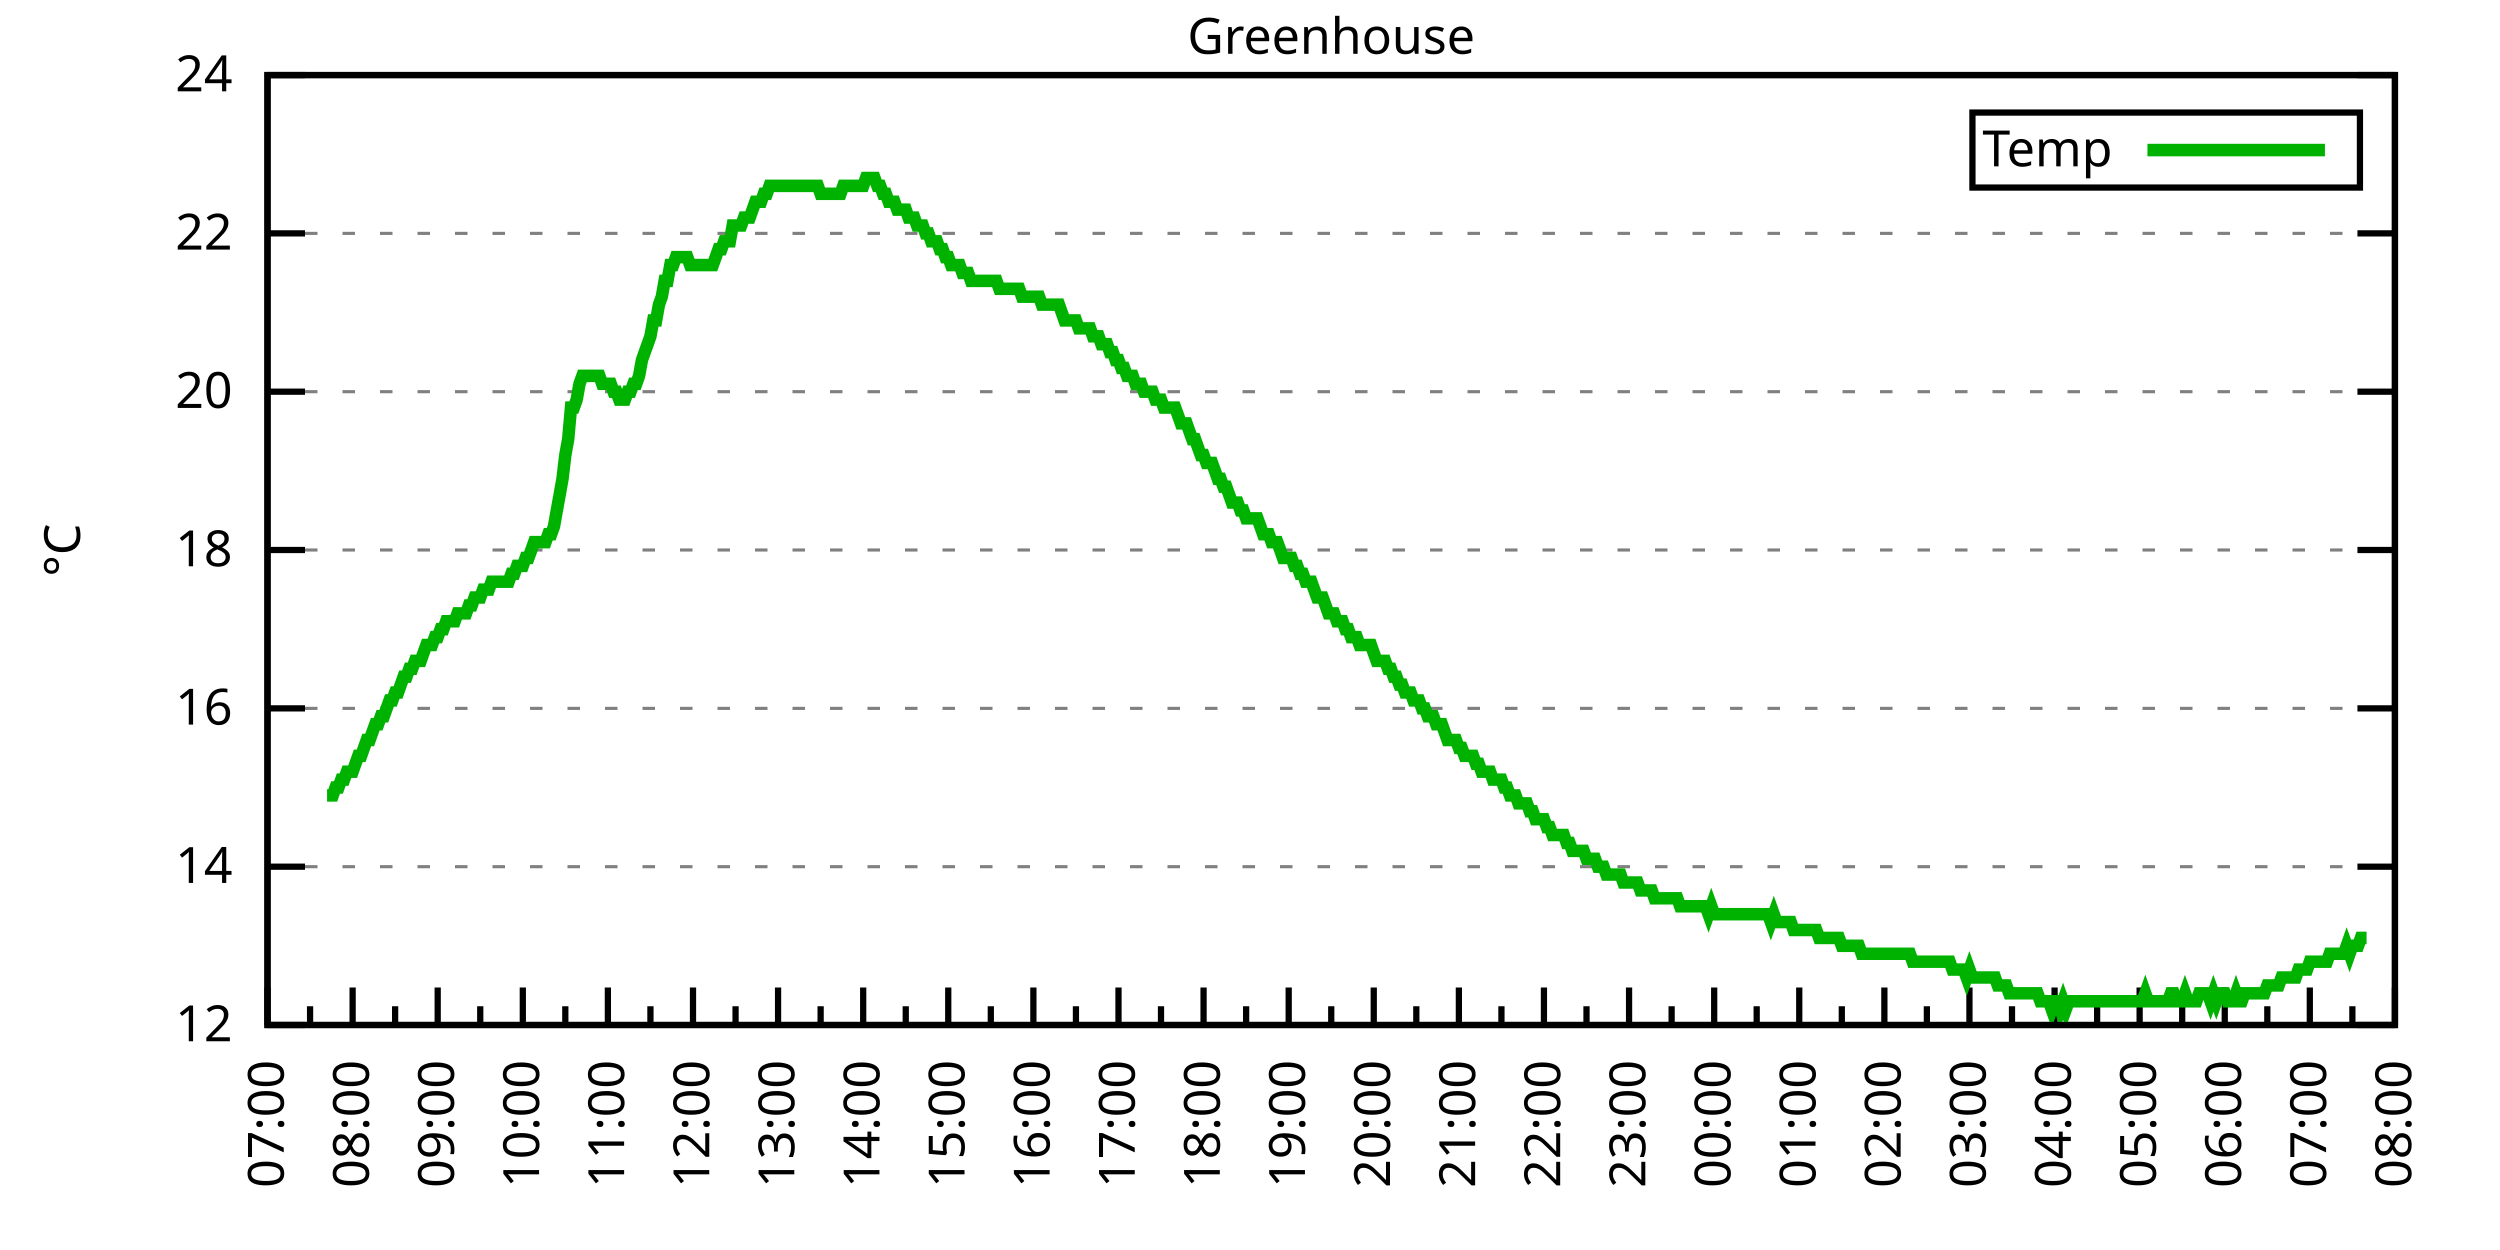
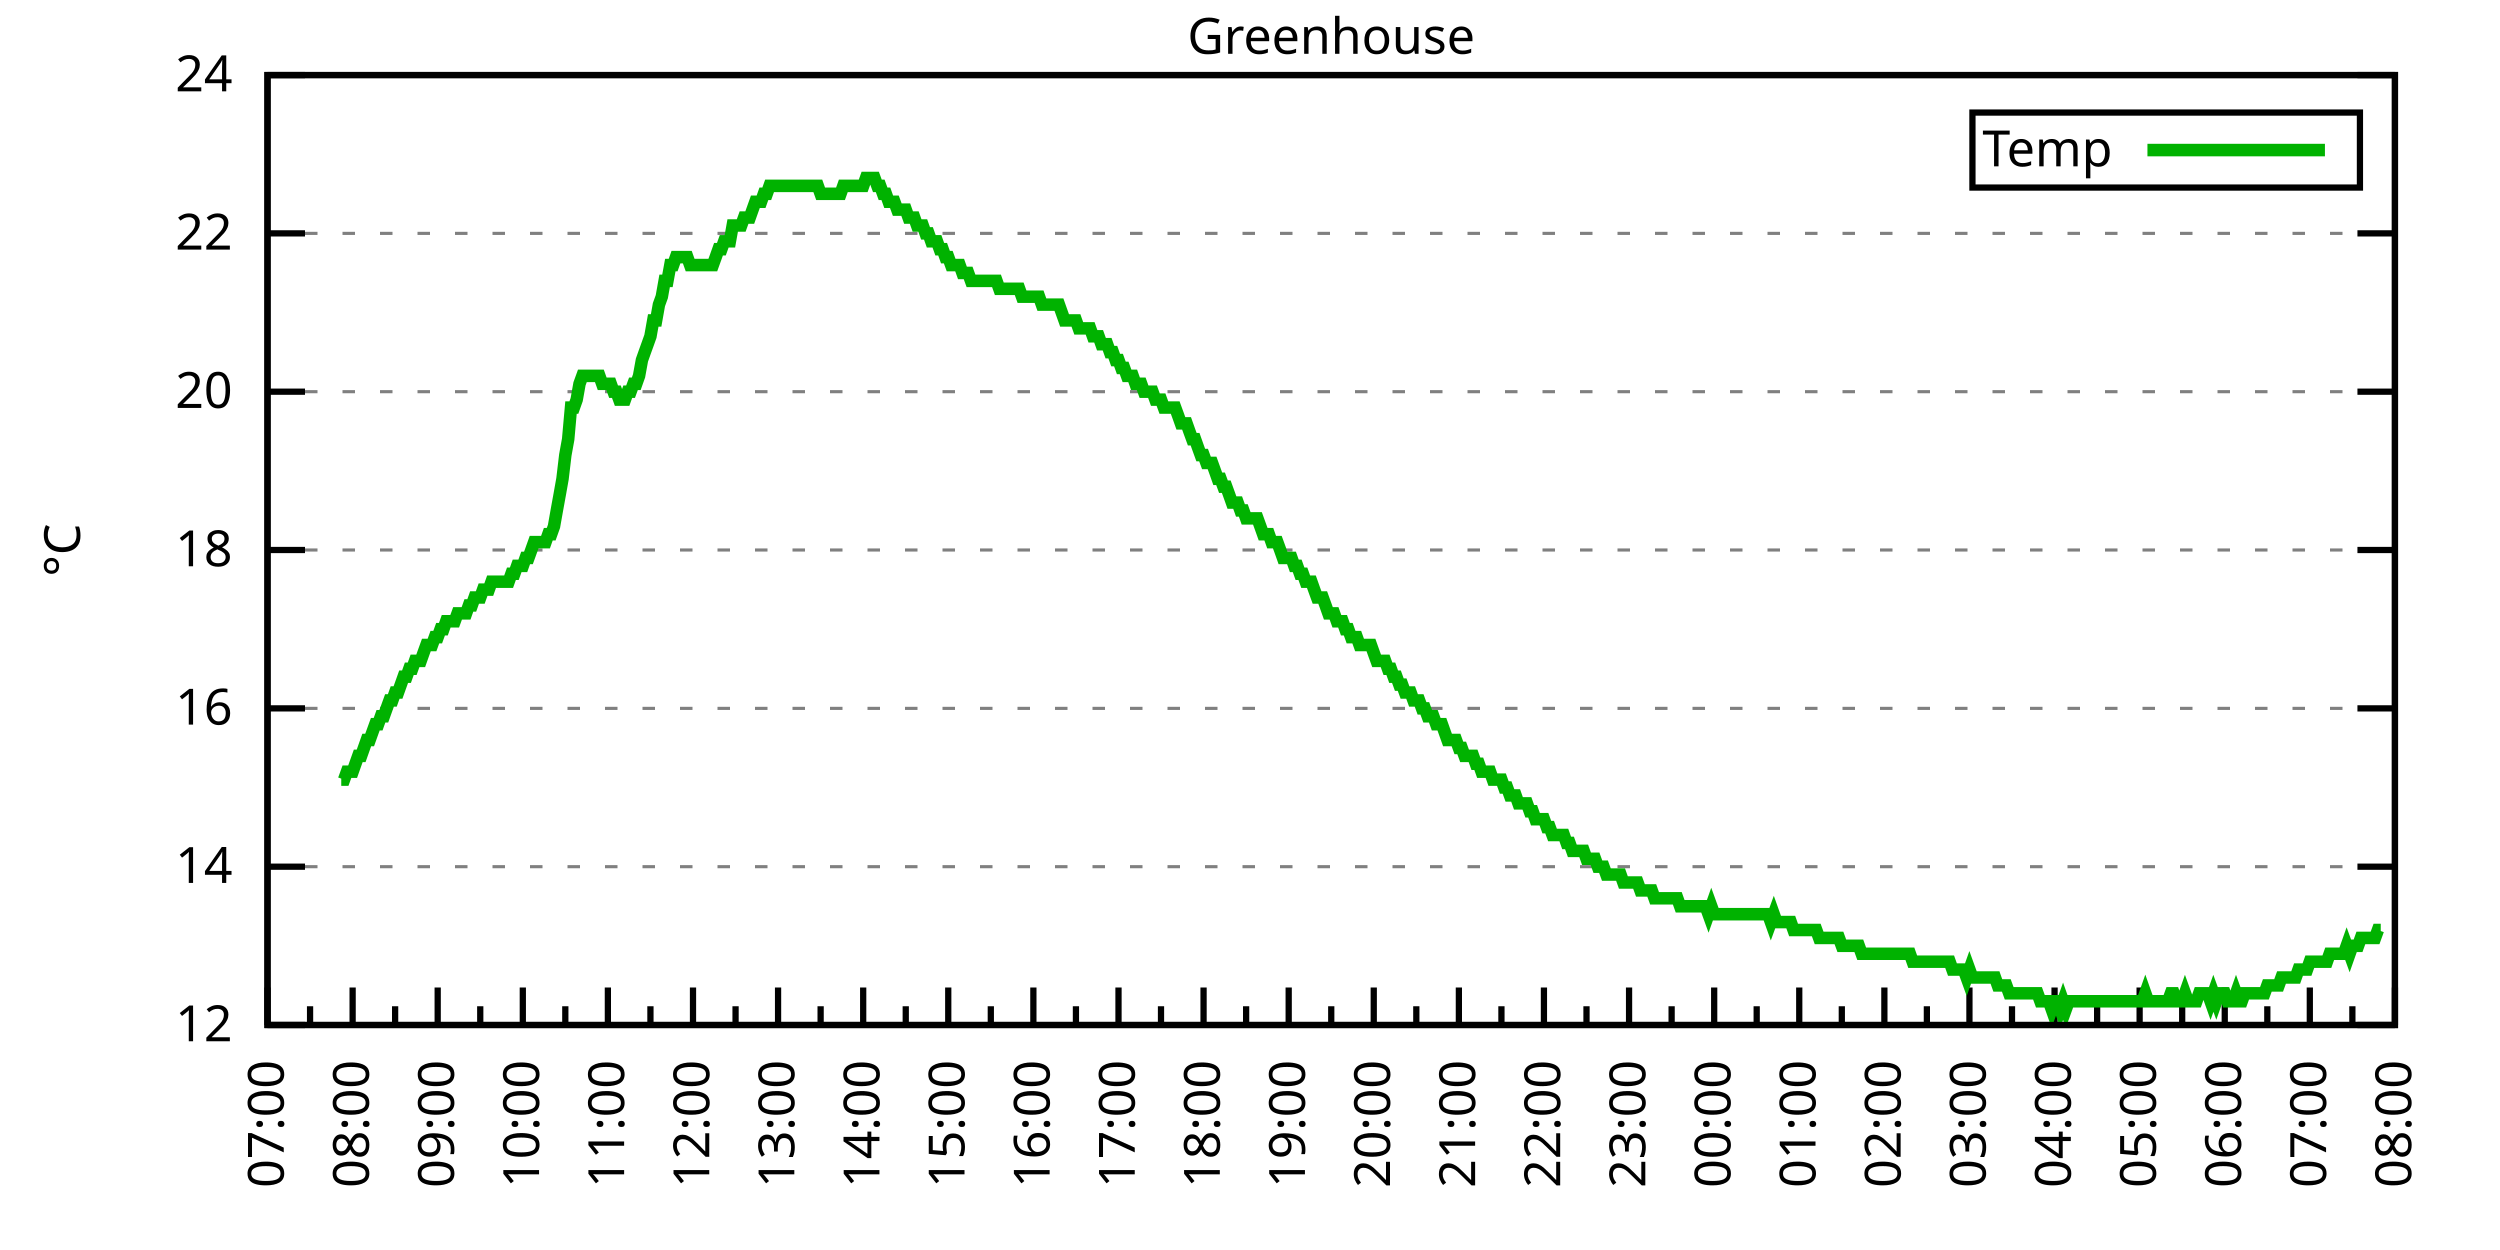
<svg xmlns="http://www.w3.org/2000/svg" xmlns:xlink="http://www.w3.org/1999/xlink" width="400" height="200" viewBox="0 0 400 200">
  <g id="gnuplot_canvas">
    <rect x="0" y="0" width="400" height="200" fill="none" />
    <defs>
      <circle id="gpDot" r="0.5" stroke-width="0.5" stroke="currentColor" />
      <path id="gpPt0" stroke-width="0.333" stroke="currentColor" d="M-1,0 h2 M0,-1 v2" />
      <path id="gpPt1" stroke-width="0.333" stroke="currentColor" d="M-1,-1 L1,1 M1,-1 L-1,1" />
      <path id="gpPt2" stroke-width="0.333" stroke="currentColor" d="M-1,0 L1,0 M0,-1 L0,1 M-1,-1 L1,1 M-1,1 L1,-1" />
      <rect id="gpPt3" stroke-width="0.333" stroke="currentColor" x="-1" y="-1" width="2" height="2" />
      <rect id="gpPt4" stroke-width="0.333" stroke="currentColor" fill="currentColor" x="-1" y="-1" width="2" height="2" />
      <circle id="gpPt5" stroke-width="0.333" stroke="currentColor" cx="0" cy="0" r="1" />
      <use xlink:href="#gpPt5" id="gpPt6" fill="currentColor" stroke="none" />
      <path id="gpPt7" stroke-width="0.333" stroke="currentColor" d="M0,-1.33 L-1.33,0.67 L1.33,0.67 z" />
      <use xlink:href="#gpPt7" id="gpPt8" fill="currentColor" stroke="none" />
      <use xlink:href="#gpPt7" id="gpPt9" stroke="currentColor" transform="rotate(180)" />
      <use xlink:href="#gpPt9" id="gpPt10" fill="currentColor" stroke="none" />
      <use xlink:href="#gpPt3" id="gpPt11" stroke="currentColor" transform="rotate(45)" />
      <use xlink:href="#gpPt11" id="gpPt12" fill="currentColor" stroke="none" />
      <path id="gpPt13" stroke-width="0.333" stroke="currentColor" d="M0,1.330 L1.265,0.411 L0.782,-1.067 L-0.782,-1.076 L-1.265,0.411 z" />
      <use xlink:href="#gpPt13" id="gpPt14" fill="currentColor" stroke="none" />
      <filter id="textbox" filterUnits="objectBoundingBox" x="0" y="0" height="1" width="1">
        <feFlood flood-color="white" flood-opacity="1" result="bgnd" />
        <feComposite in="SourceGraphic" in2="bgnd" operator="atop" />
      </filter>
      <filter id="greybox" filterUnits="objectBoundingBox" x="0" y="0" height="1" width="1">
        <feFlood flood-color="lightgrey" flood-opacity="1" result="grey" />
        <feComposite in="SourceGraphic" in2="grey" operator="atop" />
      </filter>
    </defs>
    <g fill="none" color="white" stroke="currentColor" stroke-width="1.00" stroke-linecap="butt" stroke-linejoin="miter">
</g>
    <g fill="none" color="black" stroke="currentColor" stroke-width="1.00" stroke-linecap="butt" stroke-linejoin="miter">
      <g stroke="none" shape-rendering="crispEdges">
        <polygon fill="rgb(255, 255, 255)" points="42.80,164.00 383.18,164.00 383.18,12.02 42.80,12.02 " />
      </g>
    </g>
    <g fill="none" color="black" stroke="currentColor" stroke-width="1.00" stroke-linecap="butt" stroke-linejoin="miter">
</g>
    <g fill="none" color="black" stroke="black" stroke-width="0.50" stroke-linecap="butt" stroke-linejoin="miter">
</g>
    <g fill="none" color="gray" stroke="currentColor" stroke-width="0.50" stroke-linecap="butt" stroke-linejoin="miter">
      <path stroke="gray" stroke-dasharray="2,4" class="gridline" d="M42.80,164.00 L383.19,164.00  " />
    </g>
    <g fill="none" color="gray" stroke="gray" stroke-width="1.00" stroke-linecap="butt" stroke-linejoin="miter">
</g>
    <g fill="none" color="black" stroke="currentColor" stroke-width="1.00" stroke-linecap="butt" stroke-linejoin="miter">
      <path stroke="black" d="M42.80,164.00 L48.80,164.00 M383.19,164.00 L377.19,164.00  " />
      <g transform="translate(37.20,166.60)" stroke="none" fill="black" font-family="Sans" font-size="8.00" text-anchor="end">
        <text>
          <tspan font-family="Sans"> 12</tspan>
        </text>
      </g>
    </g>
    <g fill="none" color="black" stroke="currentColor" stroke-width="1.00" stroke-linecap="butt" stroke-linejoin="miter">
</g>
    <g fill="none" color="black" stroke="black" stroke-width="0.50" stroke-linecap="butt" stroke-linejoin="miter">
</g>
    <g fill="none" color="gray" stroke="currentColor" stroke-width="0.50" stroke-linecap="butt" stroke-linejoin="miter">
      <path stroke="gray" stroke-dasharray="2,4" class="gridline" d="M42.80,138.67 L383.19,138.67  " />
    </g>
    <g fill="none" color="gray" stroke="gray" stroke-width="1.00" stroke-linecap="butt" stroke-linejoin="miter">
</g>
    <g fill="none" color="black" stroke="currentColor" stroke-width="1.00" stroke-linecap="butt" stroke-linejoin="miter">
      <path stroke="black" d="M42.80,138.67 L48.80,138.67 M383.19,138.67 L377.19,138.67  " />
      <g transform="translate(37.20,141.27)" stroke="none" fill="black" font-family="Sans" font-size="8.00" text-anchor="end">
        <text>
          <tspan font-family="Sans"> 14</tspan>
        </text>
      </g>
    </g>
    <g fill="none" color="black" stroke="currentColor" stroke-width="1.00" stroke-linecap="butt" stroke-linejoin="miter">
</g>
    <g fill="none" color="black" stroke="black" stroke-width="0.50" stroke-linecap="butt" stroke-linejoin="miter">
</g>
    <g fill="none" color="gray" stroke="currentColor" stroke-width="0.50" stroke-linecap="butt" stroke-linejoin="miter">
      <path stroke="gray" stroke-dasharray="2,4" class="gridline" d="M42.80,113.34 L383.19,113.34  " />
    </g>
    <g fill="none" color="gray" stroke="gray" stroke-width="1.00" stroke-linecap="butt" stroke-linejoin="miter">
</g>
    <g fill="none" color="black" stroke="currentColor" stroke-width="1.00" stroke-linecap="butt" stroke-linejoin="miter">
      <path stroke="black" d="M42.80,113.34 L48.80,113.34 M383.19,113.34 L377.19,113.34  " />
      <g transform="translate(37.20,115.94)" stroke="none" fill="black" font-family="Sans" font-size="8.00" text-anchor="end">
        <text>
          <tspan font-family="Sans"> 16</tspan>
        </text>
      </g>
    </g>
    <g fill="none" color="black" stroke="currentColor" stroke-width="1.00" stroke-linecap="butt" stroke-linejoin="miter">
</g>
    <g fill="none" color="black" stroke="black" stroke-width="0.50" stroke-linecap="butt" stroke-linejoin="miter">
</g>
    <g fill="none" color="gray" stroke="currentColor" stroke-width="0.50" stroke-linecap="butt" stroke-linejoin="miter">
      <path stroke="gray" stroke-dasharray="2,4" class="gridline" d="M42.80,88.00 L383.19,88.00  " />
    </g>
    <g fill="none" color="gray" stroke="gray" stroke-width="1.00" stroke-linecap="butt" stroke-linejoin="miter">
</g>
    <g fill="none" color="black" stroke="currentColor" stroke-width="1.00" stroke-linecap="butt" stroke-linejoin="miter">
      <path stroke="black" d="M42.80,88.00 L48.80,88.00 M383.19,88.00 L377.19,88.00  " />
      <g transform="translate(37.20,90.60)" stroke="none" fill="black" font-family="Sans" font-size="8.00" text-anchor="end">
        <text>
          <tspan font-family="Sans"> 18</tspan>
        </text>
      </g>
    </g>
    <g fill="none" color="black" stroke="currentColor" stroke-width="1.00" stroke-linecap="butt" stroke-linejoin="miter">
</g>
    <g fill="none" color="black" stroke="black" stroke-width="0.50" stroke-linecap="butt" stroke-linejoin="miter">
</g>
    <g fill="none" color="gray" stroke="currentColor" stroke-width="0.50" stroke-linecap="butt" stroke-linejoin="miter">
      <path stroke="gray" stroke-dasharray="2,4" class="gridline" d="M42.80,62.67 L383.19,62.67  " />
    </g>
    <g fill="none" color="gray" stroke="gray" stroke-width="1.00" stroke-linecap="butt" stroke-linejoin="miter">
</g>
    <g fill="none" color="black" stroke="currentColor" stroke-width="1.00" stroke-linecap="butt" stroke-linejoin="miter">
      <path stroke="black" d="M42.80,62.67 L48.80,62.67 M383.19,62.67 L377.19,62.67  " />
      <g transform="translate(37.20,65.27)" stroke="none" fill="black" font-family="Sans" font-size="8.00" text-anchor="end">
        <text>
          <tspan font-family="Sans"> 20</tspan>
        </text>
      </g>
    </g>
    <g fill="none" color="black" stroke="currentColor" stroke-width="1.00" stroke-linecap="butt" stroke-linejoin="miter">
</g>
    <g fill="none" color="black" stroke="black" stroke-width="0.50" stroke-linecap="butt" stroke-linejoin="miter">
</g>
    <g fill="none" color="gray" stroke="currentColor" stroke-width="0.50" stroke-linecap="butt" stroke-linejoin="miter">
      <path stroke="gray" stroke-dasharray="2,4" class="gridline" d="M42.80,37.34 L383.19,37.34  " />
    </g>
    <g fill="none" color="gray" stroke="gray" stroke-width="1.00" stroke-linecap="butt" stroke-linejoin="miter">
</g>
    <g fill="none" color="black" stroke="currentColor" stroke-width="1.00" stroke-linecap="butt" stroke-linejoin="miter">
      <path stroke="black" d="M42.80,37.34 L48.80,37.34 M383.19,37.34 L377.19,37.34  " />
      <g transform="translate(37.20,39.94)" stroke="none" fill="black" font-family="Sans" font-size="8.00" text-anchor="end">
        <text>
          <tspan font-family="Sans"> 22</tspan>
        </text>
      </g>
    </g>
    <g fill="none" color="black" stroke="currentColor" stroke-width="1.00" stroke-linecap="butt" stroke-linejoin="miter">
</g>
    <g fill="none" color="black" stroke="black" stroke-width="0.50" stroke-linecap="butt" stroke-linejoin="miter">
</g>
    <g fill="none" color="gray" stroke="currentColor" stroke-width="0.50" stroke-linecap="butt" stroke-linejoin="miter">
      <path stroke="gray" stroke-dasharray="2,4" class="gridline" d="M42.80,12.01 L383.19,12.01  " />
    </g>
    <g fill="none" color="gray" stroke="gray" stroke-width="1.00" stroke-linecap="butt" stroke-linejoin="miter">
</g>
    <g fill="none" color="black" stroke="currentColor" stroke-width="1.00" stroke-linecap="butt" stroke-linejoin="miter">
      <path stroke="black" d="M42.80,12.01 L48.80,12.01 M383.19,12.01 L377.19,12.01  " />
      <g transform="translate(37.20,14.61)" stroke="none" fill="black" font-family="Sans" font-size="8.00" text-anchor="end">
        <text>
          <tspan font-family="Sans"> 24</tspan>
        </text>
      </g>
    </g>
    <g fill="none" color="black" stroke="currentColor" stroke-width="1.00" stroke-linecap="butt" stroke-linejoin="miter">
      <path stroke="black" d="M42.80,164.00 L42.80,158.00  " />
      <g transform="translate(45.40,169.60) rotate(270)" stroke="none" fill="black" font-family="Sans" font-size="8.00" text-anchor="end">
        <text>
          <tspan font-family="Sans">07:00</tspan>
        </text>
      </g>
    </g>
    <g fill="none" color="black" stroke="currentColor" stroke-width="1.00" stroke-linecap="butt" stroke-linejoin="miter">
      <path stroke="black" d="M49.61,164.00 L49.61,161.00 M56.42,164.00 L56.42,158.00  " />
      <g transform="translate(59.02,169.60) rotate(270)" stroke="none" fill="black" font-family="Sans" font-size="8.00" text-anchor="end">
        <text>
          <tspan font-family="Sans">08:00</tspan>
        </text>
      </g>
    </g>
    <g fill="none" color="black" stroke="currentColor" stroke-width="1.00" stroke-linecap="butt" stroke-linejoin="miter">
      <path stroke="black" d="M63.22,164.00 L63.22,161.00 M70.03,164.00 L70.03,158.00  " />
      <g transform="translate(72.63,169.60) rotate(270)" stroke="none" fill="black" font-family="Sans" font-size="8.00" text-anchor="end">
        <text>
          <tspan font-family="Sans">09:00</tspan>
        </text>
      </g>
    </g>
    <g fill="none" color="black" stroke="currentColor" stroke-width="1.00" stroke-linecap="butt" stroke-linejoin="miter">
      <path stroke="black" d="M76.84,164.00 L76.84,161.00 M83.65,164.00 L83.65,158.00  " />
      <g transform="translate(86.25,169.60) rotate(270)" stroke="none" fill="black" font-family="Sans" font-size="8.00" text-anchor="end">
        <text>
          <tspan font-family="Sans">10:00</tspan>
        </text>
      </g>
    </g>
    <g fill="none" color="black" stroke="currentColor" stroke-width="1.00" stroke-linecap="butt" stroke-linejoin="miter">
      <path stroke="black" d="M90.45,164.00 L90.45,161.00 M97.26,164.00 L97.26,158.00  " />
      <g transform="translate(99.86,169.60) rotate(270)" stroke="none" fill="black" font-family="Sans" font-size="8.00" text-anchor="end">
        <text>
          <tspan font-family="Sans">11:00</tspan>
        </text>
      </g>
    </g>
    <g fill="none" color="black" stroke="currentColor" stroke-width="1.00" stroke-linecap="butt" stroke-linejoin="miter">
      <path stroke="black" d="M104.07,164.00 L104.07,161.00 M110.88,164.00 L110.88,158.00  " />
      <g transform="translate(113.48,169.60) rotate(270)" stroke="none" fill="black" font-family="Sans" font-size="8.00" text-anchor="end">
        <text>
          <tspan font-family="Sans">12:00</tspan>
        </text>
      </g>
    </g>
    <g fill="none" color="black" stroke="currentColor" stroke-width="1.00" stroke-linecap="butt" stroke-linejoin="miter">
      <path stroke="black" d="M117.69,164.00 L117.69,161.00 M124.49,164.00 L124.49,158.00  " />
      <g transform="translate(127.09,169.60) rotate(270)" stroke="none" fill="black" font-family="Sans" font-size="8.00" text-anchor="end">
        <text>
          <tspan font-family="Sans">13:00</tspan>
        </text>
      </g>
    </g>
    <g fill="none" color="black" stroke="currentColor" stroke-width="1.00" stroke-linecap="butt" stroke-linejoin="miter">
      <path stroke="black" d="M131.30,164.00 L131.30,161.00 M138.11,164.00 L138.11,158.00  " />
      <g transform="translate(140.71,169.60) rotate(270)" stroke="none" fill="black" font-family="Sans" font-size="8.00" text-anchor="end">
        <text>
          <tspan font-family="Sans">14:00</tspan>
        </text>
      </g>
    </g>
    <g fill="none" color="black" stroke="currentColor" stroke-width="1.00" stroke-linecap="butt" stroke-linejoin="miter">
      <path stroke="black" d="M144.92,164.00 L144.92,161.00 M151.72,164.00 L151.72,158.00  " />
      <g transform="translate(154.32,169.60) rotate(270)" stroke="none" fill="black" font-family="Sans" font-size="8.00" text-anchor="end">
        <text>
          <tspan font-family="Sans">15:00</tspan>
        </text>
      </g>
    </g>
    <g fill="none" color="black" stroke="currentColor" stroke-width="1.00" stroke-linecap="butt" stroke-linejoin="miter">
      <path stroke="black" d="M158.53,164.00 L158.53,161.00 M165.34,164.00 L165.34,158.00  " />
      <g transform="translate(167.94,169.60) rotate(270)" stroke="none" fill="black" font-family="Sans" font-size="8.00" text-anchor="end">
        <text>
          <tspan font-family="Sans">16:00</tspan>
        </text>
      </g>
    </g>
    <g fill="none" color="black" stroke="currentColor" stroke-width="1.00" stroke-linecap="butt" stroke-linejoin="miter">
      <path stroke="black" d="M172.15,164.00 L172.15,161.00 M178.96,164.00 L178.96,158.00  " />
      <g transform="translate(181.56,169.60) rotate(270)" stroke="none" fill="black" font-family="Sans" font-size="8.00" text-anchor="end">
        <text>
          <tspan font-family="Sans">17:00</tspan>
        </text>
      </g>
    </g>
    <g fill="none" color="black" stroke="currentColor" stroke-width="1.00" stroke-linecap="butt" stroke-linejoin="miter">
      <path stroke="black" d="M185.76,164.00 L185.76,161.00 M192.57,164.00 L192.57,158.00  " />
      <g transform="translate(195.17,169.60) rotate(270)" stroke="none" fill="black" font-family="Sans" font-size="8.00" text-anchor="end">
        <text>
          <tspan font-family="Sans">18:00</tspan>
        </text>
      </g>
    </g>
    <g fill="none" color="black" stroke="currentColor" stroke-width="1.00" stroke-linecap="butt" stroke-linejoin="miter">
      <path stroke="black" d="M199.38,164.00 L199.38,161.00 M206.19,164.00 L206.19,158.00  " />
      <g transform="translate(208.79,169.60) rotate(270)" stroke="none" fill="black" font-family="Sans" font-size="8.00" text-anchor="end">
        <text>
          <tspan font-family="Sans">19:00</tspan>
        </text>
      </g>
    </g>
    <g fill="none" color="black" stroke="currentColor" stroke-width="1.00" stroke-linecap="butt" stroke-linejoin="miter">
      <path stroke="black" d="M213.00,164.00 L213.00,161.00 M219.80,164.00 L219.80,158.00  " />
      <g transform="translate(222.40,169.60) rotate(270)" stroke="none" fill="black" font-family="Sans" font-size="8.00" text-anchor="end">
        <text>
          <tspan font-family="Sans">20:00</tspan>
        </text>
      </g>
    </g>
    <g fill="none" color="black" stroke="currentColor" stroke-width="1.00" stroke-linecap="butt" stroke-linejoin="miter">
      <path stroke="black" d="M226.61,164.00 L226.61,161.00 M233.42,164.00 L233.42,158.00  " />
      <g transform="translate(236.02,169.60) rotate(270)" stroke="none" fill="black" font-family="Sans" font-size="8.00" text-anchor="end">
        <text>
          <tspan font-family="Sans">21:00</tspan>
        </text>
      </g>
    </g>
    <g fill="none" color="black" stroke="currentColor" stroke-width="1.00" stroke-linecap="butt" stroke-linejoin="miter">
      <path stroke="black" d="M240.23,164.00 L240.23,161.00 M247.03,164.00 L247.03,158.00  " />
      <g transform="translate(249.63,169.60) rotate(270)" stroke="none" fill="black" font-family="Sans" font-size="8.00" text-anchor="end">
        <text>
          <tspan font-family="Sans">22:00</tspan>
        </text>
      </g>
    </g>
    <g fill="none" color="black" stroke="currentColor" stroke-width="1.00" stroke-linecap="butt" stroke-linejoin="miter">
      <path stroke="black" d="M253.84,164.00 L253.84,161.00 M260.65,164.00 L260.65,158.00  " />
      <g transform="translate(263.25,169.60) rotate(270)" stroke="none" fill="black" font-family="Sans" font-size="8.00" text-anchor="end">
        <text>
          <tspan font-family="Sans">23:00</tspan>
        </text>
      </g>
    </g>
    <g fill="none" color="black" stroke="currentColor" stroke-width="1.00" stroke-linecap="butt" stroke-linejoin="miter">
      <path stroke="black" d="M267.46,164.00 L267.46,161.00 M274.27,164.00 L274.27,158.00  " />
      <g transform="translate(276.87,169.60) rotate(270)" stroke="none" fill="black" font-family="Sans" font-size="8.00" text-anchor="end">
        <text>
          <tspan font-family="Sans">00:00</tspan>
        </text>
      </g>
    </g>
    <g fill="none" color="black" stroke="currentColor" stroke-width="1.00" stroke-linecap="butt" stroke-linejoin="miter">
      <path stroke="black" d="M281.07,164.00 L281.07,161.00 M287.88,164.00 L287.88,158.00  " />
      <g transform="translate(290.48,169.60) rotate(270)" stroke="none" fill="black" font-family="Sans" font-size="8.00" text-anchor="end">
        <text>
          <tspan font-family="Sans">01:00</tspan>
        </text>
      </g>
    </g>
    <g fill="none" color="black" stroke="currentColor" stroke-width="1.00" stroke-linecap="butt" stroke-linejoin="miter">
      <path stroke="black" d="M294.69,164.00 L294.69,161.00 M301.50,164.00 L301.50,158.00  " />
      <g transform="translate(304.10,169.60) rotate(270)" stroke="none" fill="black" font-family="Sans" font-size="8.00" text-anchor="end">
        <text>
          <tspan font-family="Sans">02:00</tspan>
        </text>
      </g>
    </g>
    <g fill="none" color="black" stroke="currentColor" stroke-width="1.00" stroke-linecap="butt" stroke-linejoin="miter">
      <path stroke="black" d="M308.30,164.00 L308.30,161.00 M315.11,164.00 L315.11,158.00  " />
      <g transform="translate(317.71,169.60) rotate(270)" stroke="none" fill="black" font-family="Sans" font-size="8.00" text-anchor="end">
        <text>
          <tspan font-family="Sans">03:00</tspan>
        </text>
      </g>
    </g>
    <g fill="none" color="black" stroke="currentColor" stroke-width="1.00" stroke-linecap="butt" stroke-linejoin="miter">
      <path stroke="black" d="M321.92,164.00 L321.92,161.00 M328.73,164.00 L328.73,158.00  " />
      <g transform="translate(331.33,169.60) rotate(270)" stroke="none" fill="black" font-family="Sans" font-size="8.00" text-anchor="end">
        <text>
          <tspan font-family="Sans">04:00</tspan>
        </text>
      </g>
    </g>
    <g fill="none" color="black" stroke="currentColor" stroke-width="1.00" stroke-linecap="butt" stroke-linejoin="miter">
      <path stroke="black" d="M335.54,164.00 L335.54,161.00 M342.34,164.00 L342.34,158.00  " />
      <g transform="translate(344.94,169.60) rotate(270)" stroke="none" fill="black" font-family="Sans" font-size="8.00" text-anchor="end">
        <text>
          <tspan font-family="Sans">05:00</tspan>
        </text>
      </g>
    </g>
    <g fill="none" color="black" stroke="currentColor" stroke-width="1.00" stroke-linecap="butt" stroke-linejoin="miter">
      <path stroke="black" d="M349.15,164.00 L349.15,161.00 M355.96,164.00 L355.96,158.00  " />
      <g transform="translate(358.56,169.60) rotate(270)" stroke="none" fill="black" font-family="Sans" font-size="8.00" text-anchor="end">
        <text>
          <tspan font-family="Sans">06:00</tspan>
        </text>
      </g>
    </g>
    <g fill="none" color="black" stroke="currentColor" stroke-width="1.00" stroke-linecap="butt" stroke-linejoin="miter">
      <path stroke="black" d="M362.77,164.00 L362.77,161.00 M369.57,164.00 L369.57,158.00  " />
      <g transform="translate(372.17,169.60) rotate(270)" stroke="none" fill="black" font-family="Sans" font-size="8.00" text-anchor="end">
        <text>
          <tspan font-family="Sans">07:00</tspan>
        </text>
      </g>
    </g>
    <g fill="none" color="black" stroke="currentColor" stroke-width="1.00" stroke-linecap="butt" stroke-linejoin="miter">
      <path stroke="black" d="M376.38,164.00 L376.38,161.00 M383.19,164.00 L383.19,158.00  " />
      <g transform="translate(385.79,169.60) rotate(270)" stroke="none" fill="black" font-family="Sans" font-size="8.00" text-anchor="end">
        <text>
          <tspan font-family="Sans">08:00</tspan>
        </text>
      </g>
    </g>
    <g fill="none" color="black" stroke="currentColor" stroke-width="1.00" stroke-linecap="butt" stroke-linejoin="miter">
</g>
    <g fill="none" color="black" stroke="currentColor" stroke-width="1.00" stroke-linecap="butt" stroke-linejoin="miter">
      <path stroke="black" d="M42.80,12.01 L42.80,164.00 L383.19,164.00 L383.19,12.01 L42.80,12.01 Z  " />
    </g>
    <g fill="none" color="black" stroke="currentColor" stroke-width="1.00" stroke-linecap="butt" stroke-linejoin="miter">
      <g transform="translate(12.80,88.01) rotate(270)" stroke="none" fill="black" font-family="Sans" font-size="8.00" text-anchor="middle">
        <text>
          <tspan font-family="Sans">°C</tspan>
        </text>
      </g>
    </g>
    <g fill="none" color="black" stroke="currentColor" stroke-width="1.00" stroke-linecap="butt" stroke-linejoin="miter">
</g>
    <g fill="none" color="black" stroke="currentColor" stroke-width="1.00" stroke-linecap="butt" stroke-linejoin="miter">
      <path stroke="black" d="M315.59,30.01 L315.59,18.01 L377.59,18.01 L377.59,30.01 L315.59,30.01 Z  " />
    </g>
    <g id="Greenhouse_plot_1">
      <g fill="none" color="white" stroke="black" stroke-width="2.00" stroke-linecap="butt" stroke-linejoin="miter">
</g>
      <g fill="none" color="black" stroke="currentColor" stroke-width="2.00" stroke-linecap="butt" stroke-linejoin="miter">
        <g transform="translate(337.99,26.61)" stroke="none" fill="black" font-family="Sans" font-size="8.00" text-anchor="end">
          <text>
            <tspan font-family="Sans">Temp</tspan>
          </text>
        </g>
      </g>
      <g fill="none" color="black" stroke="currentColor" stroke-width="2.00" stroke-linecap="butt" stroke-linejoin="miter">
-         <path stroke="rgb(  0, 178,   0)" d="M343.59,24.01 L371.99,24.01 M52.33,127.27 L52.78,127.27 L53.24,127.27 L53.69,126.00 L54.15,126.00 L54.60,124.74   L55.05,124.74 L55.51,123.47 L55.96,123.47 L56.42,123.47 L56.87,122.20 L57.32,120.94 L57.78,120.94 L58.23,119.67   L58.68,118.40 L59.14,118.40 L59.59,117.14 L60.05,115.87 L60.50,115.87 L60.95,114.60 L61.41,114.60 L61.86,113.34   L62.32,112.07 L62.77,112.07 L63.22,110.80 L63.68,110.80 L64.13,109.54 L64.58,108.27 L65.04,108.27 L65.49,107.00   L65.95,107.00 L66.40,105.74 L66.85,105.74 L67.31,105.74 L67.76,104.47 L68.22,103.20 L68.67,103.20 L69.12,103.20   L69.58,101.94 L70.03,101.94 L70.49,100.67 L70.94,100.67 L71.39,99.40 L71.85,99.40 L72.30,99.40 L72.75,99.40   L73.21,98.14 L73.66,98.14 L74.12,98.14 L74.57,98.14 L75.02,96.87 L75.48,96.87 L75.93,95.60 L76.39,95.60   L76.84,95.60 L77.29,94.34 L77.75,94.34 L78.20,94.34 L78.65,93.07 L79.11,93.07 L79.56,93.07 L80.02,93.07   L80.47,93.07 L80.92,93.07 L81.38,93.07 L81.83,91.80 L82.29,91.80 L82.74,90.54 L83.19,90.54 L83.65,90.54   L84.10,89.27 L84.55,89.27 L85.01,88.00 L85.46,86.74 L85.92,86.74 L86.37,86.74 L86.82,86.74 L87.28,86.74   L87.73,85.47 L88.19,85.47 L88.64,84.21 L89.09,81.67 L89.55,79.14 L90.00,76.61 L90.45,72.81 L90.91,70.27   L91.36,65.21 L91.82,65.21 L92.27,63.94 L92.72,61.41 L93.18,60.14 L93.63,60.14 L94.09,60.14 L94.54,60.14   L94.99,60.14 L95.45,60.14 L95.90,60.14 L96.35,61.41 L96.81,61.41 L97.26,61.41 L97.72,61.41 L98.17,62.67   L98.62,62.67 L99.08,63.94 L99.53,63.94 L99.99,63.94 L100.44,62.67 L100.89,62.67 L101.35,61.41 L101.80,61.41   L102.25,60.14 L102.71,57.61 L103.16,56.34 L103.62,55.07 L104.07,53.81 L104.52,51.27 L104.98,51.27 L105.43,48.74   L105.89,47.47 L106.34,44.94 L106.79,44.94 L107.25,42.41 L107.70,42.41 L108.15,41.14 L108.61,41.14 L109.06,41.14   L109.52,41.14 L109.97,41.14 L110.42,42.41 L110.88,42.41 L111.33,42.41 L111.79,42.41 L112.24,42.41 L112.69,42.41   L113.15,42.41 L113.60,42.41 L114.05,42.41 L114.51,41.14 L114.96,39.87 L115.42,39.87 L115.87,38.61 L116.32,38.61   L116.78,38.61 L117.23,36.08 L117.69,36.08 L118.14,36.08 L118.59,36.08 L119.05,34.81 L119.50,34.81 L119.96,34.81   L120.41,33.54 L120.86,32.28 L121.32,32.28 L121.77,32.28 L122.22,31.01 L122.68,31.01 L123.13,29.74 L123.59,29.74   L124.04,29.74 L124.49,29.74 L124.95,29.74 L125.40,29.74 L125.86,29.74 L126.31,29.74 L126.76,29.74 L127.22,29.74   L127.67,29.74 L128.12,29.74 L128.58,29.74 L129.03,29.74 L129.49,29.74 L129.94,29.74 L130.39,29.74 L130.85,29.74   L131.30,31.01 L131.76,31.01 L132.21,31.01 L132.66,31.01 L133.12,31.01 L133.57,31.01 L134.02,31.01 L134.48,31.01   L134.93,29.74 L135.39,29.74 L135.84,29.74 L136.29,29.74 L136.75,29.74 L137.20,29.74 L137.66,29.74 L138.11,29.74   L138.56,28.48 L139.02,28.48 L139.47,28.48 L139.92,28.48 L140.38,29.74 L140.83,29.74 L141.29,31.01 L141.74,31.01   L142.19,32.28 L142.65,32.28 L143.10,32.28 L143.56,33.54 L144.01,33.54 L144.46,33.54 L144.92,33.54 L145.37,34.81   L145.82,34.81 L146.28,34.81 L146.73,36.08 L147.19,36.08 L147.64,36.08 L148.09,37.34 L148.55,37.34 L149.00,38.61   L149.46,38.61 L149.91,38.61 L150.36,39.87 L150.82,39.87 L151.27,41.14 L151.72,41.14 L152.18,42.41 L152.63,42.41   L153.09,42.41 L153.54,42.41 L153.99,43.67 L154.45,43.67 L154.90,43.67 L155.36,44.94 L155.81,44.94 L156.26,44.94   L156.72,44.94 L157.17,44.94 L157.62,44.94 L158.08,44.94 L158.53,44.94 L158.99,44.94 L159.44,44.94 L159.89,46.21   L160.35,46.21 L160.80,46.21 L161.26,46.21 L161.71,46.21 L162.16,46.21 L162.62,46.21 L163.07,46.21 L163.52,47.47   L163.98,47.47 L164.43,47.47 L164.89,47.47 L165.34,47.47 L165.79,47.47 L166.25,47.47 L166.70,48.74 L167.16,48.74   L167.61,48.74 L168.06,48.74 L168.52,48.74 L168.97,48.74 L169.43,48.74 L169.88,50.01 L170.33,51.27 L170.79,51.27   L171.24,51.27 L171.69,51.27 L172.15,51.27 L172.60,52.54 L173.06,52.54 L173.51,52.54 L173.96,52.54 L174.42,52.54   L174.87,53.81 L175.33,53.81 L175.78,53.81 L176.23,55.07 L176.69,55.07 L177.14,55.07 L177.59,56.34 L178.05,56.34   L178.50,57.61 L178.96,57.61 L179.41,58.87 L179.86,58.87 L180.32,60.14 L180.77,60.14 L181.23,60.14 L181.68,61.41   L182.13,61.41 L182.59,61.41 L183.04,62.67 L183.49,62.67 L183.95,62.67 L184.40,62.67 L184.86,63.94 L185.31,63.94   L185.76,63.94 L186.22,65.21 L186.67,65.21 L187.13,65.21 L187.58,65.21 L188.03,65.21 L188.49,66.47 L188.94,67.74   L189.39,67.74 L189.85,67.74 L190.30,69.01 L190.76,70.27 L191.21,70.27 L191.66,71.54 L192.12,72.81 L192.57,72.81   L193.03,74.07 L193.48,74.07 L193.93,74.07 L194.39,75.34 L194.84,76.61 L195.29,76.61 L195.75,77.87 L196.20,77.87   L196.66,79.14 L197.11,80.41 L197.56,80.41 L198.02,80.41 L198.47,81.67 L198.93,81.67 L199.38,82.94 L199.83,82.94   L200.29,82.94 L200.74,82.94 L201.19,82.94 L201.65,84.21 L202.10,85.47 L202.56,85.47 L203.01,85.47 L203.46,86.74   L203.92,86.74 L204.37,86.74 L204.83,88.00 L205.28,89.27 L205.73,89.27 L206.19,89.27 L206.64,89.27 L207.09,90.54   L207.55,90.54 L208.00,91.80 L208.46,91.80 L208.91,93.07 L209.36,93.07 L209.82,93.07 L210.27,94.34 L210.73,95.60   L211.18,95.60 L211.63,95.60 L212.09,96.87 L212.54,98.14 L213.00,98.14 L213.45,98.14 L213.90,99.40 L214.36,99.40   L214.81,99.40 L215.26,100.67 L215.72,100.67 L216.17,101.94 L216.63,101.94 L217.08,101.94 L217.53,103.20 L217.99,103.20   L218.44,103.20 L218.90,103.20 L219.35,103.20 L219.80,104.47 L220.26,105.74 L220.71,105.74 L221.16,105.74 L221.62,105.74   L222.07,107.00 L222.53,107.00 L222.98,108.27 L223.43,108.27 L223.89,109.54 L224.34,109.54 L224.80,110.80 L225.25,110.80   L225.70,110.80 L226.16,112.07 L226.61,112.07 L227.06,112.07 L227.52,113.34 L227.97,113.34 L228.43,114.60 L228.88,114.60   L229.33,114.60 L229.79,115.87 L230.24,115.87 L230.70,115.87 L231.15,117.14 L231.60,118.40 L232.06,118.40 L232.51,118.40   L232.96,118.40 L233.42,119.67 L233.87,119.67 L234.33,120.94 L234.78,120.94 L235.23,120.94 L235.69,120.94 L236.14,122.20   L236.60,122.20 L237.05,123.47 L237.50,123.47 L237.96,123.47 L238.41,123.47 L238.86,124.74 L239.32,124.74 L239.77,124.74   L240.23,124.74 L240.68,126.00 L241.13,126.00 L241.59,127.27 L242.04,127.27 L242.50,127.27 L242.95,128.54 L243.40,128.54   L243.86,128.54 L244.31,128.54 L244.76,129.80 L245.22,129.80 L245.67,131.07 L246.13,131.07 L246.58,131.07 L247.03,131.07   L247.49,132.34 L247.94,132.34 L248.40,133.60 L248.85,133.60 L249.30,133.60 L249.76,133.60 L250.21,133.60 L250.66,134.87   L251.12,134.87 L251.57,136.14 L252.03,136.14 L252.48,136.14 L252.93,136.14 L253.39,136.14 L253.84,137.40 L254.30,137.40   L254.75,137.40 L255.20,137.40 L255.66,138.67 L256.11,138.67 L256.56,138.67 L257.02,139.93 L257.47,139.93 L257.93,139.93   L258.38,139.93 L258.83,139.93 L259.29,139.93 L259.74,141.20 L260.20,141.20 L260.65,141.20 L261.10,141.20 L261.56,141.20   L262.01,141.20 L262.47,142.47 L262.92,142.47 L263.37,142.47 L263.83,142.47 L264.28,142.47 L264.73,143.73 L265.19,143.73   L265.64,143.73 L266.10,143.73 L266.55,143.73 L267.00,143.73 L267.46,143.73 L267.91,143.73 L268.37,143.73 L268.82,145.00   L269.27,145.00 L269.73,145.00 L270.18,145.00 L270.63,145.00 L271.09,145.00 L271.54,145.00 L272.00,145.00 L272.45,145.00   L272.90,145.00 L273.36,146.27 L273.81,145.00 L274.27,146.27 L274.72,146.27 L275.17,146.27 L275.63,146.27 L276.08,146.27   L276.53,146.27 L276.99,146.27 L277.44,146.27 L277.90,146.27 L278.35,146.27 L278.80,146.27 L279.26,146.27 L279.71,146.27   L280.17,146.27 L280.62,146.27 L281.07,146.27 L281.53,146.27 L281.98,146.27 L282.43,146.27 L282.89,146.27 L283.34,147.53   L283.80,146.27 L284.25,147.53 L284.70,147.53 L285.16,147.53 L285.61,147.53 L286.07,147.53 L286.52,147.53 L286.97,148.80   L287.43,148.80 L287.88,148.80 L288.33,148.80 L288.79,148.80 L289.24,148.80 L289.70,148.80 L290.15,148.80 L290.60,148.80   L291.06,150.07 L291.51,150.07 L291.97,150.07 L292.42,150.07 L292.87,150.07 L293.33,150.07 L293.78,150.07 L294.23,150.07   L294.69,151.33 L295.14,151.33 L295.60,151.33 L296.05,151.33 L296.50,151.33 L296.96,151.33 L297.41,151.33 L297.87,152.60   L298.32,152.60 L298.77,152.60 L299.23,152.60 L299.68,152.60 L300.13,152.60 L300.59,152.60 L301.04,152.60 L301.50,152.60   L301.95,152.60 L302.40,152.60 L302.86,152.60 L303.31,152.60 L303.77,152.60 L304.22,152.60 L304.67,152.60 L305.13,152.60   L305.58,152.60 L306.03,153.87 L306.49,153.87 L306.94,153.87 L307.40,153.87 L307.85,153.87 L308.30,153.87 L308.76,153.87   L309.21,153.87 L309.67,153.87 L310.12,153.87 L310.57,153.87 L311.03,153.87 L311.48,153.87 L311.94,153.87 L312.39,155.13   L312.84,155.13 L313.30,155.13 L313.75,155.13 L314.20,155.13 L314.66,156.40 L315.11,155.13 L315.57,156.40 L316.02,156.40   L316.47,156.40 L316.93,156.40 L317.38,156.40 L317.84,156.40 L318.29,156.40 L318.74,156.40 L319.20,156.40 L319.65,157.67   L320.10,157.67 L320.56,157.67 L321.01,157.67 L321.47,158.93 L321.92,158.93 L322.37,158.93 L322.83,158.93 L323.28,158.93   L323.74,158.93 L324.19,158.93 L324.64,158.93 L325.10,158.93 L325.55,158.93 L326.00,158.93 L326.46,160.20 L326.91,160.20   L327.37,160.20 L327.82,160.20 L328.27,161.47 L328.73,160.20 L329.18,160.20 L329.64,161.47 L330.09,160.20 L330.54,161.47   L331.00,160.20 L331.45,160.20 L331.90,160.20 L332.36,160.20 L332.81,160.20 L333.27,160.20 L333.72,160.20 L334.17,160.20   L334.63,160.20 L335.08,160.20 L335.54,160.20 L335.99,160.20 L336.44,160.20 L336.90,160.20 L337.35,160.20 L337.80,160.20   L338.26,160.20 L338.71,160.20 L339.17,160.20 L339.62,160.20 L340.07,160.20 L340.53,160.20 L340.98,160.20 L341.44,160.20   L341.89,160.20 L342.34,160.20 L342.80,160.20 L343.25,158.93 L343.70,160.20 L344.16,160.20 L344.61,160.20 L345.07,160.20   L345.52,160.20 L345.97,160.20 L346.43,160.20 L346.88,160.20 L347.34,158.93 L347.79,158.93 L348.24,160.20 L348.70,160.20   L349.15,160.20 L349.60,158.93 L350.06,160.20 L350.51,160.20 L350.97,160.20 L351.42,160.20 L351.87,158.93 L352.33,158.93   L352.78,158.93 L353.24,158.93 L353.69,160.20 L354.14,158.93 L354.60,160.20 L355.05,158.93 L355.50,158.93 L355.96,158.93   L356.41,160.20 L356.87,160.20 L357.32,160.20 L357.77,158.93 L358.23,160.20 L358.68,160.20 L359.14,158.93 L359.59,158.93   L360.04,158.93 L360.50,158.93 L360.95,158.93 L361.41,158.93 L361.86,158.93 L362.31,158.93 L362.77,157.67 L363.22,157.67   L363.67,157.67 L364.13,157.67 L364.58,157.67 L365.04,156.40 L365.49,156.40 L365.94,156.40 L366.40,156.40 L366.85,156.40   L367.31,156.40 L367.76,155.13 L368.21,155.13 L368.67,155.13 L369.12,155.13 L369.57,153.87 L370.03,153.87 L370.48,153.87   L370.94,153.87 L371.39,153.87 L371.84,153.87 L372.30,153.87 L372.75,152.60 L373.21,152.60 L373.66,152.60 L374.11,152.60   L374.57,152.60 L375.02,152.60 L375.47,151.33 L375.93,152.60 L376.38,151.33 L376.84,151.33 L377.29,151.33 L377.74,150.07   L378.20,150.07 L378.65,150.07  " />
+         <path stroke="rgb(  0, 178,   0)" d="M343.59,24.01 L371.99,24.01 M54.60,124.74 L55.05,124.74 L55.51,123.47 L55.96,123.47 L56.42,123.47 L56.87,122.20   L57.32,120.94 L57.78,120.94 L58.23,119.67 L58.68,118.40 L59.14,118.40 L59.59,117.14 L60.05,115.87 L60.50,115.87   L60.95,114.60 L61.41,114.60 L61.86,113.34 L62.32,112.07 L62.77,112.07 L63.22,110.80 L63.68,110.80 L64.13,109.54   L64.58,108.27 L65.04,108.27 L65.49,107.00 L65.95,107.00 L66.40,105.74 L66.85,105.74 L67.31,105.74 L67.76,104.47   L68.22,103.20 L68.67,103.20 L69.12,103.20 L69.58,101.94 L70.03,101.94 L70.49,100.67 L70.94,100.67 L71.39,99.40   L71.85,99.40 L72.30,99.40 L72.75,99.40 L73.21,98.14 L73.66,98.14 L74.12,98.14 L74.57,98.14 L75.02,96.87   L75.48,96.87 L75.93,95.60 L76.39,95.60 L76.84,95.60 L77.29,94.34 L77.75,94.34 L78.20,94.34 L78.65,93.07   L79.11,93.07 L79.56,93.07 L80.02,93.07 L80.47,93.07 L80.92,93.07 L81.38,93.07 L81.83,91.80 L82.29,91.80   L82.74,90.54 L83.19,90.54 L83.65,90.54 L84.10,89.27 L84.55,89.27 L85.01,88.00 L85.46,86.74 L85.92,86.74   L86.37,86.74 L86.82,86.74 L87.28,86.74 L87.73,85.47 L88.19,85.47 L88.64,84.21 L89.09,81.67 L89.55,79.14   L90.00,76.61 L90.45,72.81 L90.91,70.27 L91.36,65.21 L91.82,65.21 L92.27,63.94 L92.72,61.41 L93.18,60.14   L93.63,60.14 L94.09,60.14 L94.54,60.14 L94.99,60.14 L95.45,60.14 L95.90,60.14 L96.35,61.41 L96.81,61.41   L97.26,61.41 L97.72,61.41 L98.17,62.67 L98.62,62.67 L99.08,63.94 L99.53,63.94 L99.99,63.94 L100.44,62.67   L100.89,62.67 L101.35,61.41 L101.80,61.41 L102.25,60.14 L102.71,57.61 L103.16,56.34 L103.62,55.07 L104.07,53.81   L104.52,51.27 L104.98,51.27 L105.43,48.74 L105.89,47.47 L106.34,44.94 L106.79,44.94 L107.25,42.41 L107.70,42.41   L108.15,41.14 L108.61,41.14 L109.06,41.14 L109.52,41.14 L109.97,41.14 L110.42,42.41 L110.88,42.41 L111.33,42.41   L111.79,42.41 L112.24,42.41 L112.69,42.41 L113.15,42.41 L113.60,42.41 L114.05,42.41 L114.51,41.14 L114.96,39.87   L115.42,39.87 L115.87,38.61 L116.32,38.61 L116.78,38.61 L117.23,36.08 L117.69,36.08 L118.14,36.08 L118.59,36.08   L119.05,34.81 L119.50,34.81 L119.96,34.81 L120.41,33.54 L120.86,32.28 L121.32,32.28 L121.77,32.28 L122.22,31.01   L122.68,31.01 L123.13,29.74 L123.59,29.74 L124.04,29.74 L124.49,29.74 L124.95,29.74 L125.40,29.74 L125.86,29.74   L126.31,29.74 L126.76,29.74 L127.22,29.74 L127.67,29.74 L128.12,29.74 L128.58,29.74 L129.03,29.74 L129.49,29.74   L129.94,29.74 L130.39,29.74 L130.85,29.74 L131.30,31.01 L131.76,31.01 L132.21,31.01 L132.66,31.01 L133.12,31.01   L133.57,31.01 L134.02,31.01 L134.48,31.01 L134.93,29.74 L135.39,29.74 L135.84,29.74 L136.29,29.74 L136.75,29.74   L137.20,29.74 L137.66,29.74 L138.11,29.74 L138.56,28.48 L139.02,28.48 L139.47,28.48 L139.92,28.48 L140.38,29.74   L140.83,29.74 L141.29,31.01 L141.74,31.01 L142.19,32.28 L142.65,32.28 L143.10,32.28 L143.56,33.54 L144.01,33.54   L144.46,33.54 L144.92,33.54 L145.37,34.81 L145.82,34.81 L146.28,34.81 L146.73,36.08 L147.19,36.08 L147.64,36.08   L148.09,37.34 L148.55,37.34 L149.00,38.61 L149.46,38.61 L149.91,38.61 L150.36,39.87 L150.82,39.87 L151.27,41.14   L151.72,41.14 L152.18,42.41 L152.63,42.41 L153.09,42.41 L153.54,42.41 L153.99,43.67 L154.45,43.67 L154.90,43.67   L155.36,44.94 L155.81,44.94 L156.26,44.94 L156.72,44.94 L157.17,44.94 L157.62,44.94 L158.08,44.94 L158.53,44.94   L158.99,44.94 L159.44,44.94 L159.89,46.21 L160.35,46.21 L160.80,46.21 L161.26,46.21 L161.71,46.21 L162.16,46.21   L162.62,46.21 L163.07,46.21 L163.52,47.47 L163.98,47.47 L164.43,47.47 L164.89,47.47 L165.34,47.47 L165.79,47.47   L166.25,47.47 L166.70,48.74 L167.16,48.74 L167.61,48.74 L168.06,48.74 L168.52,48.74 L168.97,48.74 L169.43,48.74   L169.88,50.01 L170.33,51.27 L170.79,51.27 L171.24,51.27 L171.69,51.27 L172.15,51.27 L172.60,52.54 L173.06,52.54   L173.51,52.54 L173.96,52.54 L174.42,52.54 L174.87,53.81 L175.33,53.81 L175.78,53.81 L176.23,55.07 L176.69,55.07   L177.14,55.07 L177.59,56.34 L178.05,56.34 L178.50,57.61 L178.96,57.61 L179.41,58.87 L179.86,58.87 L180.32,60.14   L180.77,60.14 L181.23,60.14 L181.68,61.41 L182.13,61.41 L182.59,61.41 L183.04,62.67 L183.49,62.67 L183.95,62.67   L184.40,62.67 L184.86,63.94 L185.31,63.94 L185.76,63.94 L186.22,65.21 L186.67,65.21 L187.13,65.21 L187.58,65.21   L188.03,65.21 L188.49,66.47 L188.94,67.74 L189.39,67.74 L189.85,67.74 L190.30,69.01 L190.76,70.27 L191.21,70.27   L191.66,71.54 L192.12,72.81 L192.57,72.81 L193.03,74.07 L193.48,74.07 L193.93,74.07 L194.39,75.34 L194.84,76.61   L195.29,76.61 L195.75,77.87 L196.20,77.87 L196.66,79.14 L197.11,80.41 L197.56,80.41 L198.02,80.41 L198.47,81.67   L198.93,81.67 L199.38,82.94 L199.83,82.94 L200.29,82.94 L200.74,82.94 L201.19,82.94 L201.65,84.21 L202.10,85.47   L202.56,85.47 L203.01,85.47 L203.46,86.74 L203.92,86.74 L204.37,86.74 L204.83,88.00 L205.28,89.27 L205.73,89.27   L206.19,89.27 L206.64,89.27 L207.09,90.54 L207.55,90.54 L208.00,91.80 L208.46,91.80 L208.91,93.07 L209.36,93.07   L209.82,93.07 L210.27,94.34 L210.73,95.60 L211.18,95.60 L211.63,95.60 L212.09,96.87 L212.54,98.14 L213.00,98.14   L213.45,98.14 L213.90,99.40 L214.36,99.40 L214.81,99.40 L215.26,100.67 L215.72,100.67 L216.17,101.94 L216.63,101.94   L217.08,101.94 L217.53,103.20 L217.99,103.20 L218.44,103.20 L218.90,103.20 L219.35,103.20 L219.80,104.47 L220.26,105.74   L220.71,105.74 L221.16,105.74 L221.62,105.74 L222.07,107.00 L222.53,107.00 L222.98,108.27 L223.43,108.27 L223.89,109.54   L224.34,109.54 L224.80,110.80 L225.25,110.80 L225.70,110.80 L226.16,112.07 L226.61,112.07 L227.06,112.07 L227.52,113.34   L227.97,113.34 L228.43,114.60 L228.88,114.60 L229.33,114.60 L229.79,115.87 L230.24,115.87 L230.70,115.87 L231.15,117.14   L231.60,118.40 L232.06,118.40 L232.51,118.40 L232.96,118.40 L233.42,119.67 L233.87,119.67 L234.33,120.94 L234.78,120.94   L235.23,120.94 L235.69,120.94 L236.14,122.20 L236.60,122.20 L237.05,123.47 L237.50,123.47 L237.96,123.47 L238.41,123.47   L238.86,124.74 L239.32,124.74 L239.77,124.74 L240.23,124.74 L240.68,126.00 L241.13,126.00 L241.59,127.27 L242.04,127.27   L242.50,127.27 L242.95,128.54 L243.40,128.54 L243.86,128.54 L244.31,128.54 L244.76,129.80 L245.22,129.80 L245.67,131.07   L246.13,131.07 L246.58,131.07 L247.03,131.07 L247.49,132.34 L247.94,132.34 L248.40,133.60 L248.85,133.60 L249.30,133.60   L249.76,133.60 L250.21,133.60 L250.66,134.87 L251.12,134.87 L251.57,136.14 L252.03,136.14 L252.48,136.14 L252.93,136.14   L253.39,136.14 L253.84,137.40 L254.30,137.40 L254.75,137.40 L255.20,137.40 L255.66,138.67 L256.11,138.67 L256.56,138.67   L257.02,139.93 L257.47,139.93 L257.93,139.93 L258.38,139.93 L258.83,139.93 L259.29,139.93 L259.74,141.20 L260.20,141.20   L260.65,141.20 L261.10,141.20 L261.56,141.20 L262.01,141.20 L262.47,142.47 L262.92,142.47 L263.37,142.47 L263.83,142.47   L264.28,142.47 L264.73,143.73 L265.19,143.73 L265.64,143.73 L266.10,143.73 L266.55,143.73 L267.00,143.73 L267.46,143.73   L267.91,143.73 L268.37,143.73 L268.82,145.00 L269.27,145.00 L269.73,145.00 L270.18,145.00 L270.63,145.00 L271.09,145.00   L271.54,145.00 L272.00,145.00 L272.45,145.00 L272.90,145.00 L273.36,146.27 L273.81,145.00 L274.27,146.27 L274.72,146.27   L275.17,146.27 L275.63,146.27 L276.08,146.27 L276.53,146.27 L276.99,146.27 L277.44,146.27 L277.90,146.27 L278.35,146.27   L278.80,146.27 L279.26,146.27 L279.71,146.27 L280.17,146.27 L280.62,146.27 L281.07,146.27 L281.53,146.27 L281.98,146.27   L282.43,146.27 L282.89,146.27 L283.34,147.53 L283.80,146.27 L284.25,147.53 L284.70,147.53 L285.16,147.53 L285.61,147.53   L286.07,147.53 L286.52,147.53 L286.97,148.80 L287.43,148.80 L287.88,148.80 L288.33,148.80 L288.79,148.80 L289.24,148.80   L289.70,148.80 L290.15,148.80 L290.60,148.80 L291.06,150.07 L291.51,150.07 L291.97,150.07 L292.42,150.07 L292.87,150.07   L293.33,150.07 L293.78,150.07 L294.23,150.07 L294.69,151.33 L295.14,151.33 L295.60,151.33 L296.05,151.33 L296.50,151.33   L296.96,151.33 L297.41,151.33 L297.87,152.60 L298.32,152.60 L298.77,152.60 L299.23,152.60 L299.68,152.60 L300.13,152.60   L300.59,152.60 L301.04,152.60 L301.50,152.60 L301.95,152.60 L302.40,152.60 L302.86,152.60 L303.31,152.60 L303.77,152.60   L304.22,152.60 L304.67,152.60 L305.13,152.60 L305.58,152.60 L306.03,153.87 L306.49,153.87 L306.94,153.87 L307.40,153.87   L307.85,153.87 L308.30,153.87 L308.76,153.87 L309.21,153.87 L309.67,153.87 L310.12,153.87 L310.57,153.87 L311.03,153.87   L311.48,153.87 L311.94,153.87 L312.39,155.13 L312.84,155.13 L313.30,155.13 L313.75,155.13 L314.20,155.13 L314.66,156.40   L315.11,155.13 L315.57,156.40 L316.02,156.40 L316.47,156.40 L316.93,156.40 L317.38,156.40 L317.84,156.40 L318.29,156.40   L318.74,156.40 L319.20,156.40 L319.65,157.67 L320.10,157.67 L320.56,157.67 L321.01,157.67 L321.47,158.93 L321.92,158.93   L322.37,158.93 L322.83,158.93 L323.28,158.93 L323.74,158.93 L324.19,158.93 L324.64,158.93 L325.10,158.93 L325.55,158.93   L326.00,158.93 L326.46,160.20 L326.91,160.20 L327.37,160.20 L327.82,160.20 L328.27,161.47 L328.73,160.20 L329.18,160.20   L329.64,161.47 L330.09,160.20 L330.54,161.47 L331.00,160.20 L331.45,160.20 L331.90,160.20 L332.36,160.20 L332.81,160.20   L333.27,160.20 L333.72,160.20 L334.17,160.20 L334.63,160.20 L335.08,160.20 L335.54,160.20 L335.99,160.20 L336.44,160.20   L336.90,160.20 L337.35,160.20 L337.80,160.20 L338.26,160.20 L338.71,160.20 L339.17,160.20 L339.62,160.20 L340.07,160.20   L340.53,160.20 L340.98,160.20 L341.44,160.20 L341.89,160.20 L342.34,160.20 L342.80,160.20 L343.25,158.93 L343.70,160.20   L344.16,160.20 L344.61,160.20 L345.07,160.20 L345.52,160.20 L345.97,160.20 L346.43,160.20 L346.88,160.20 L347.34,158.93   L347.79,158.93 L348.24,160.20 L348.70,160.20 L349.15,160.20 L349.60,158.93 L350.06,160.20 L350.51,160.20 L350.97,160.20   L351.42,160.20 L351.87,158.93 L352.33,158.93 L352.78,158.93 L353.24,158.93 L353.69,160.20 L354.14,158.93 L354.60,160.20   L355.05,158.93 L355.50,158.93 L355.96,158.93 L356.41,160.20 L356.87,160.20 L357.32,160.20 L357.77,158.93 L358.23,160.20   L358.68,160.20 L359.14,158.93 L359.59,158.93 L360.04,158.93 L360.50,158.93 L360.95,158.93 L361.41,158.93 L361.86,158.93   L362.31,158.93 L362.77,157.67 L363.22,157.67 L363.67,157.67 L364.13,157.67 L364.58,157.67 L365.04,156.40 L365.49,156.40   L365.94,156.40 L366.40,156.40 L366.85,156.40 L367.31,156.40 L367.76,155.13 L368.21,155.13 L368.67,155.13 L369.12,155.13   L369.57,153.87 L370.03,153.87 L370.48,153.87 L370.94,153.87 L371.39,153.87 L371.84,153.87 L372.30,153.87 L372.75,152.60   L373.21,152.60 L373.66,152.60 L374.11,152.60 L374.57,152.60 L375.02,152.60 L375.47,151.33 L375.93,152.60 L376.38,151.33   L376.84,151.33 L377.29,151.33 L377.74,150.07 L378.20,150.07 L378.65,150.07 L379.11,150.07 L379.56,150.07 L380.01,150.07   L380.47,148.80 L380.92,148.80  " />
      </g>
    </g>
    <g fill="none" color="black" stroke="currentColor" stroke-width="2.00" stroke-linecap="butt" stroke-linejoin="miter">
</g>
    <g fill="none" color="black" stroke="black" stroke-width="1.00" stroke-linecap="butt" stroke-linejoin="miter">
</g>
    <g fill="none" color="black" stroke="currentColor" stroke-width="1.00" stroke-linecap="butt" stroke-linejoin="miter">
      <path stroke="black" d="M42.80,12.01 L42.80,164.00 L383.19,164.00 L383.19,12.01 L42.80,12.01 Z  " />
    </g>
    <g fill="none" color="black" stroke="currentColor" stroke-width="1.00" stroke-linecap="butt" stroke-linejoin="miter">
      <g transform="translate(212.99,8.61)" stroke="none" fill="black" font-family="Sans" font-size="8.00" text-anchor="middle">
        <text>
          <tspan font-family="Sans">Greenhouse</tspan>
        </text>
      </g>
    </g>
    <g fill="none" color="black" stroke="currentColor" stroke-width="1.00" stroke-linecap="butt" stroke-linejoin="miter">
</g>
  </g>
</svg>
